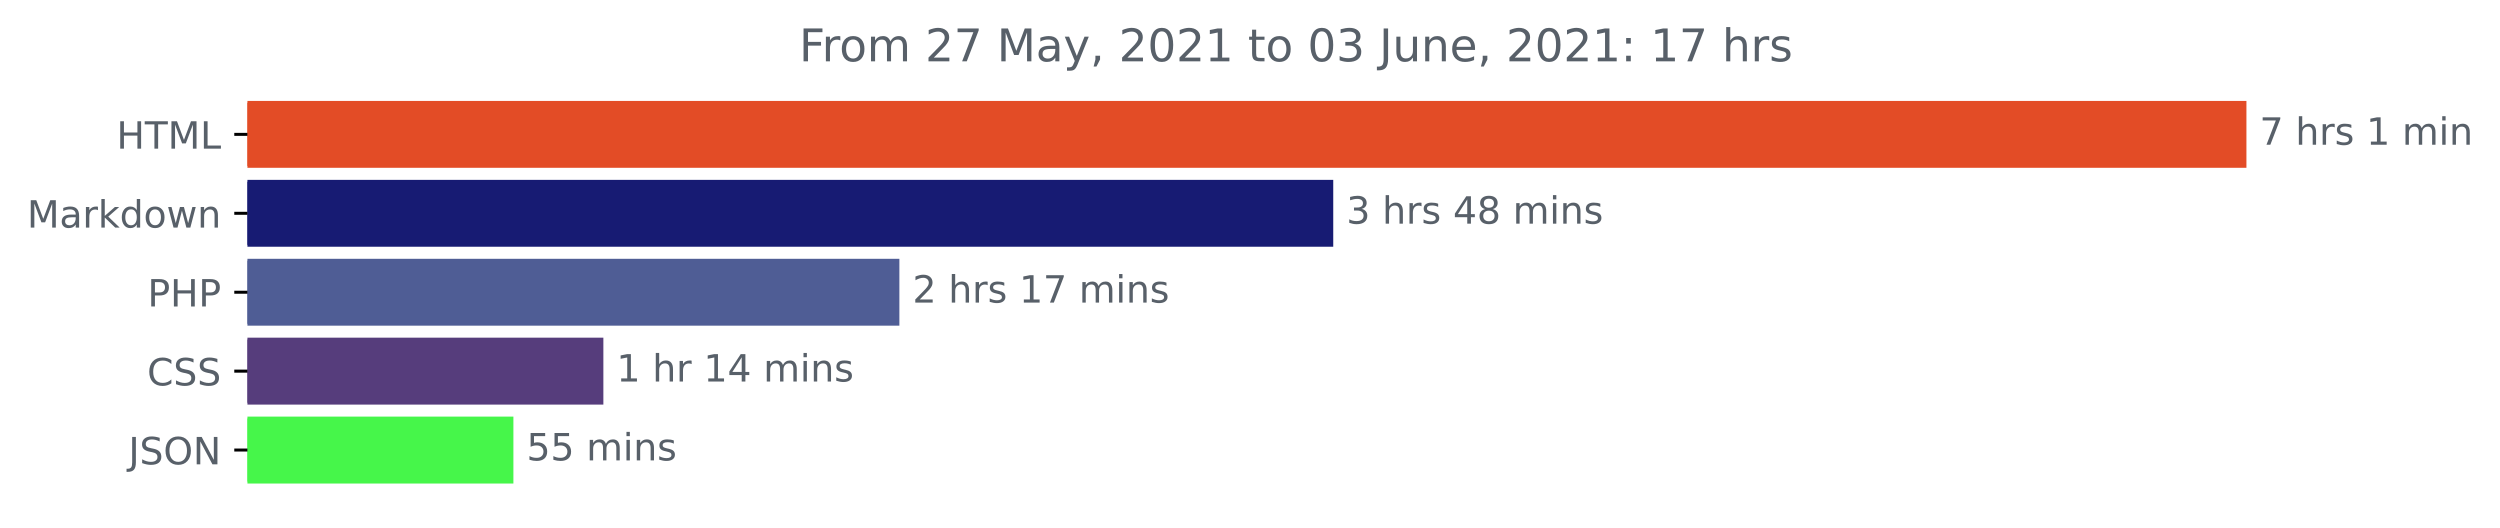
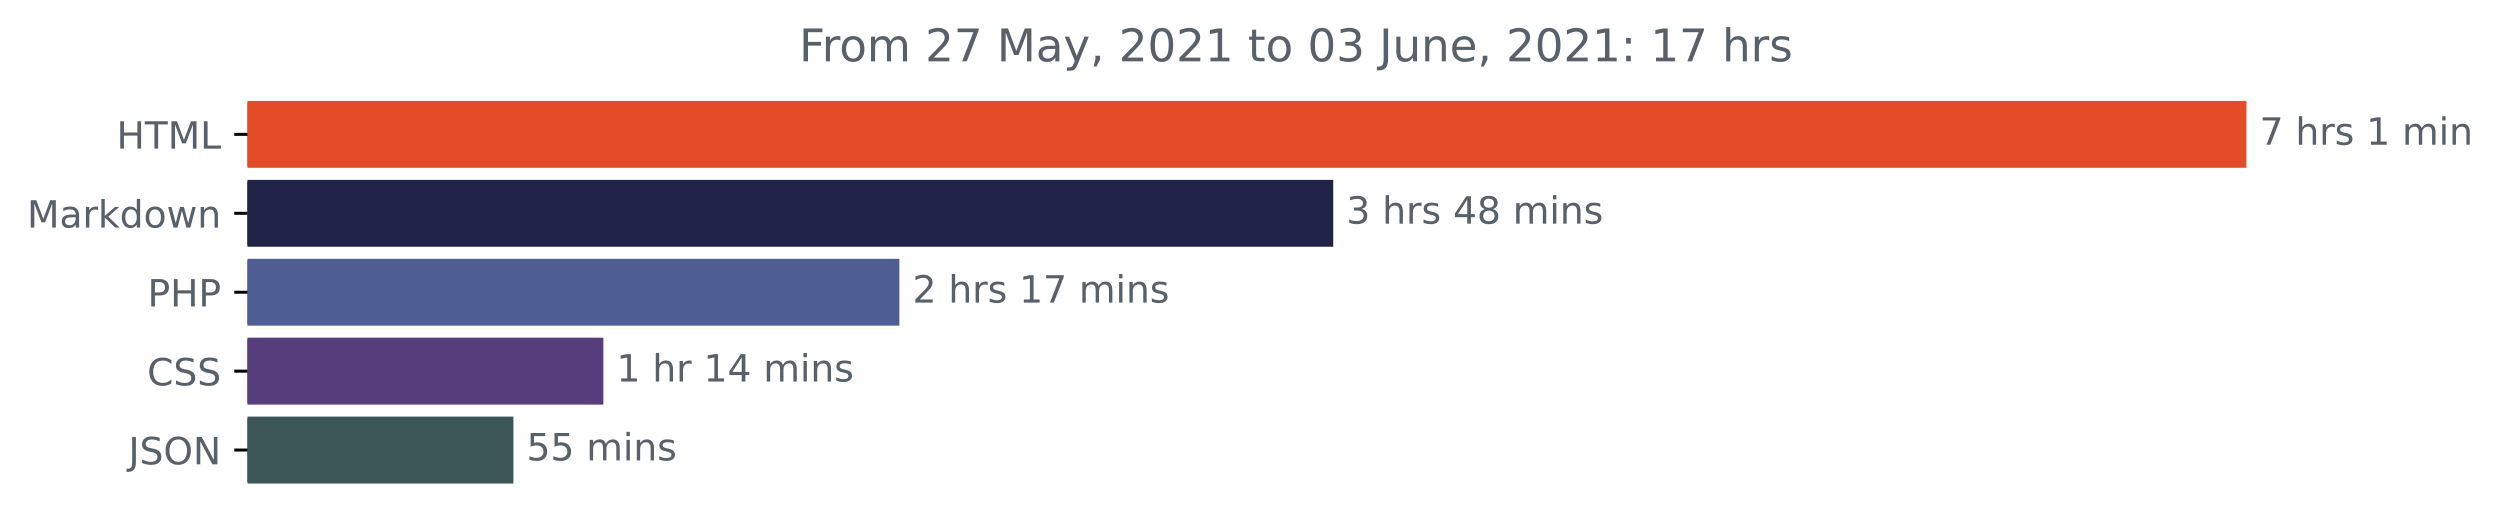
<svg xmlns="http://www.w3.org/2000/svg" xmlns:xlink="http://www.w3.org/1999/xlink" height="140.398pt" version="1.1" viewBox="0 0 665.243 140.398" width="665.243pt">
  <defs>
    <style type="text/css">*{stroke-linecap:butt;stroke-linejoin:round;}</style>
  </defs>
  <g id="figure_1">
    <g id="patch_1">
      <path d="M 0 140.398  L 665.243 140.398  L 665.243 0  L 0 0  z " style="fill:none;" />
    </g>
    <g id="axes_1">
      <g id="patch_2">
-         <path clip-path="url(#pd84b86ca3d)" d="M 65.841 27.358  L 597.269 27.358  L 597.269 44.158  L 65.841 44.158  z " style="fill:#e34c26;stroke:#e34c26;stroke-linejoin:miter;" />
+         <path clip-path="url(#p93256399c6)" d="M 65.841 27.358  L 597.269 27.358  L 597.269 44.158  L 65.841 44.158  z " style="fill:#e34c26;stroke:#e34c26;stroke-linejoin:miter;" />
      </g>
      <g id="patch_3">
-         <path clip-path="url(#pd84b86ca3d)" d="M 65.841 48.358  L 354.272 48.358  L 354.272 65.158  L 65.841 65.158  z " style="fill:#171b73;stroke:#171b73;stroke-linejoin:miter;" />
+         <path clip-path="url(#p93256399c6)" d="M 65.841 48.358  L 354.272 48.358  L 354.272 65.158  L 65.841 65.158  z " style="fill:#202347;stroke:#202347;stroke-linejoin:miter;" />
      </g>
      <g id="patch_4">
-         <path clip-path="url(#pd84b86ca3d)" d="M 65.841 69.358  L 238.822 69.358  L 238.822 86.158  L 65.841 86.158  z " style="fill:#4f5d95;stroke:#4f5d95;stroke-linejoin:miter;" />
+         <path clip-path="url(#p93256399c6)" d="M 65.841 69.358  L 238.822 69.358  L 238.822 86.158  L 65.841 86.158  z " style="fill:#4f5d95;stroke:#4f5d95;stroke-linejoin:miter;" />
      </g>
      <g id="patch_5">
-         <path clip-path="url(#pd84b86ca3d)" d="M 65.841 90.358  L 160.054 90.358  L 160.054 107.158  L 65.841 107.158  z " style="fill:#563d7c;stroke:#563d7c;stroke-linejoin:miter;" />
+         <path clip-path="url(#p93256399c6)" d="M 65.841 90.358  L 160.054 90.358  L 160.054 107.158  L 65.841 107.158  z " style="fill:#563d7c;stroke:#563d7c;stroke-linejoin:miter;" />
      </g>
      <g id="patch_6">
-         <path clip-path="url(#pd84b86ca3d)" d="M 65.841 111.358  L 136.114 111.358  L 136.114 128.158  L 65.841 128.158  z " style="fill:#46f64a;stroke:#46f64a;stroke-linejoin:miter;" />
+         <path clip-path="url(#p93256399c6)" d="M 65.841 111.358  L 136.114 111.358  L 136.114 128.158  L 65.841 128.158  z " style="fill:#3b5654;stroke:#3b5654;stroke-linejoin:miter;" />
      </g>
      <g id="matplotlib.axis_1" />
      <g id="matplotlib.axis_2">
        <g id="ytick_1">
          <g id="line2d_1">
            <defs>
-               <path d="M 0 0  L -3.5 0  " id="m78fda127f7" style="stroke:#000000;stroke-width:0.8;" />
+               <path d="M 0 0  L -3.5 0  " id="m1a941918cb" style="stroke:#000000;stroke-width:0.8;" />
            </defs>
            <g>
-               <use style="stroke:#000000;stroke-width:0.8;" x="65.841" xlink:href="#m78fda127f7" y="35.758" />
+               <use style="stroke:#000000;stroke-width:0.8;" x="65.841" xlink:href="#m1a941918cb" y="35.758" />
            </g>
          </g>
          <g id="text_1">
            <g style="fill:#586069;" transform="translate(31.0125 39.55734)scale(0.1 -0.1)">
              <defs>
                <path d="M 628 4666  L 1259 4666  L 1259 2753  L 3553 2753  L 3553 4666  L 4184 4666  L 4184 0  L 3553 0  L 3553 2222  L 1259 2222  L 1259 0  L 628 0  L 628 4666  z " id="DejaVuSans-48" transform="scale(0.015625)" />
                <path d="M -19 4666  L 3928 4666  L 3928 4134  L 2272 4134  L 2272 0  L 1638 0  L 1638 4134  L -19 4134  L -19 4666  z " id="DejaVuSans-54" transform="scale(0.015625)" />
                <path d="M 628 4666  L 1569 4666  L 2759 1491  L 3956 4666  L 4897 4666  L 4897 0  L 4281 0  L 4281 4097  L 3078 897  L 2444 897  L 1241 4097  L 1241 0  L 628 0  L 628 4666  z " id="DejaVuSans-4d" transform="scale(0.015625)" />
                <path d="M 628 4666  L 1259 4666  L 1259 531  L 3531 531  L 3531 0  L 628 0  L 628 4666  z " id="DejaVuSans-4c" transform="scale(0.015625)" />
              </defs>
              <use xlink:href="#DejaVuSans-48" />
              <use x="75.195" xlink:href="#DejaVuSans-54" />
              <use x="136.279" xlink:href="#DejaVuSans-4d" />
              <use x="222.559" xlink:href="#DejaVuSans-4c" />
            </g>
          </g>
        </g>
        <g id="ytick_2">
          <g id="line2d_2">
            <g>
-               <use style="stroke:#000000;stroke-width:0.8;" x="65.841" xlink:href="#m78fda127f7" y="56.758" />
+               <use style="stroke:#000000;stroke-width:0.8;" x="65.841" xlink:href="#m1a941918cb" y="56.758" />
            </g>
          </g>
          <g id="text_2">
            <g style="fill:#586069;" transform="translate(7.2 60.55734)scale(0.1 -0.1)">
              <defs>
                <path d="M 2194 1759  Q 1497 1759 1228 1600  Q 959 1441 959 1056  Q 959 750 1161 570  Q 1363 391 1709 391  Q 2188 391 2477 730  Q 2766 1069 2766 1631  L 2766 1759  L 2194 1759  z M 3341 1997  L 3341 0  L 2766 0  L 2766 531  Q 2569 213 2275 61  Q 1981 -91 1556 -91  Q 1019 -91 701 211  Q 384 513 384 1019  Q 384 1609 779 1909  Q 1175 2209 1959 2209  L 2766 2209  L 2766 2266  Q 2766 2663 2505 2880  Q 2244 3097 1772 3097  Q 1472 3097 1187 3025  Q 903 2953 641 2809  L 641 3341  Q 956 3463 1253 3523  Q 1550 3584 1831 3584  Q 2591 3584 2966 3190  Q 3341 2797 3341 1997  z " id="DejaVuSans-61" transform="scale(0.015625)" />
                <path d="M 2631 2963  Q 2534 3019 2420 3045  Q 2306 3072 2169 3072  Q 1681 3072 1420 2755  Q 1159 2438 1159 1844  L 1159 0  L 581 0  L 581 3500  L 1159 3500  L 1159 2956  Q 1341 3275 1631 3429  Q 1922 3584 2338 3584  Q 2397 3584 2469 3576  Q 2541 3569 2628 3553  L 2631 2963  z " id="DejaVuSans-72" transform="scale(0.015625)" />
                <path d="M 581 4863  L 1159 4863  L 1159 1991  L 2875 3500  L 3609 3500  L 1753 1863  L 3688 0  L 2938 0  L 1159 1709  L 1159 0  L 581 0  L 581 4863  z " id="DejaVuSans-6b" transform="scale(0.015625)" />
                <path d="M 2906 2969  L 2906 4863  L 3481 4863  L 3481 0  L 2906 0  L 2906 525  Q 2725 213 2448 61  Q 2172 -91 1784 -91  Q 1150 -91 751 415  Q 353 922 353 1747  Q 353 2572 751 3078  Q 1150 3584 1784 3584  Q 2172 3584 2448 3432  Q 2725 3281 2906 2969  z M 947 1747  Q 947 1113 1208 752  Q 1469 391 1925 391  Q 2381 391 2643 752  Q 2906 1113 2906 1747  Q 2906 2381 2643 2742  Q 2381 3103 1925 3103  Q 1469 3103 1208 2742  Q 947 2381 947 1747  z " id="DejaVuSans-64" transform="scale(0.015625)" />
                <path d="M 1959 3097  Q 1497 3097 1228 2736  Q 959 2375 959 1747  Q 959 1119 1226 758  Q 1494 397 1959 397  Q 2419 397 2687 759  Q 2956 1122 2956 1747  Q 2956 2369 2687 2733  Q 2419 3097 1959 3097  z M 1959 3584  Q 2709 3584 3137 3096  Q 3566 2609 3566 1747  Q 3566 888 3137 398  Q 2709 -91 1959 -91  Q 1206 -91 779 398  Q 353 888 353 1747  Q 353 2609 779 3096  Q 1206 3584 1959 3584  z " id="DejaVuSans-6f" transform="scale(0.015625)" />
                <path d="M 269 3500  L 844 3500  L 1563 769  L 2278 3500  L 2956 3500  L 3675 769  L 4391 3500  L 4966 3500  L 4050 0  L 3372 0  L 2619 2869  L 1863 0  L 1184 0  L 269 3500  z " id="DejaVuSans-77" transform="scale(0.015625)" />
                <path d="M 3513 2113  L 3513 0  L 2938 0  L 2938 2094  Q 2938 2591 2744 2837  Q 2550 3084 2163 3084  Q 1697 3084 1428 2787  Q 1159 2491 1159 1978  L 1159 0  L 581 0  L 581 3500  L 1159 3500  L 1159 2956  Q 1366 3272 1645 3428  Q 1925 3584 2291 3584  Q 2894 3584 3203 3211  Q 3513 2838 3513 2113  z " id="DejaVuSans-6e" transform="scale(0.015625)" />
              </defs>
              <use xlink:href="#DejaVuSans-4d" />
              <use x="86.279" xlink:href="#DejaVuSans-61" />
              <use x="147.559" xlink:href="#DejaVuSans-72" />
              <use x="188.672" xlink:href="#DejaVuSans-6b" />
              <use x="246.582" xlink:href="#DejaVuSans-64" />
              <use x="310.059" xlink:href="#DejaVuSans-6f" />
              <use x="371.24" xlink:href="#DejaVuSans-77" />
              <use x="453.027" xlink:href="#DejaVuSans-6e" />
            </g>
          </g>
        </g>
        <g id="ytick_3">
          <g id="line2d_3">
            <g>
-               <use style="stroke:#000000;stroke-width:0.8;" x="65.841" xlink:href="#m78fda127f7" y="77.758" />
+               <use style="stroke:#000000;stroke-width:0.8;" x="65.841" xlink:href="#m1a941918cb" y="77.758" />
            </g>
          </g>
          <g id="text_3">
            <g style="fill:#586069;" transform="translate(39.26094 81.55734)scale(0.1 -0.1)">
              <defs>
                <path d="M 1259 4147  L 1259 2394  L 2053 2394  Q 2494 2394 2734 2622  Q 2975 2850 2975 3272  Q 2975 3691 2734 3919  Q 2494 4147 2053 4147  L 1259 4147  z M 628 4666  L 2053 4666  Q 2838 4666 3239 4311  Q 3641 3956 3641 3272  Q 3641 2581 3239 2228  Q 2838 1875 2053 1875  L 1259 1875  L 1259 0  L 628 0  L 628 4666  z " id="DejaVuSans-50" transform="scale(0.015625)" />
              </defs>
              <use xlink:href="#DejaVuSans-50" />
              <use x="60.303" xlink:href="#DejaVuSans-48" />
              <use x="135.498" xlink:href="#DejaVuSans-50" />
            </g>
          </g>
        </g>
        <g id="ytick_4">
          <g id="line2d_4">
            <g>
-               <use style="stroke:#000000;stroke-width:0.8;" x="65.841" xlink:href="#m78fda127f7" y="98.758" />
+               <use style="stroke:#000000;stroke-width:0.8;" x="65.841" xlink:href="#m1a941918cb" y="98.758" />
            </g>
          </g>
          <g id="text_4">
            <g style="fill:#586069;" transform="translate(39.16094 102.5573)scale(0.1 -0.1)">
              <defs>
                <path d="M 4122 4306  L 4122 3641  Q 3803 3938 3442 4084  Q 3081 4231 2675 4231  Q 1875 4231 1450 3742  Q 1025 3253 1025 2328  Q 1025 1406 1450 917  Q 1875 428 2675 428  Q 3081 428 3442 575  Q 3803 722 4122 1019  L 4122 359  Q 3791 134 3420 21  Q 3050 -91 2638 -91  Q 1578 -91 968 557  Q 359 1206 359 2328  Q 359 3453 968 4101  Q 1578 4750 2638 4750  Q 3056 4750 3426 4639  Q 3797 4528 4122 4306  z " id="DejaVuSans-43" transform="scale(0.015625)" />
                <path d="M 3425 4513  L 3425 3897  Q 3066 4069 2747 4153  Q 2428 4238 2131 4238  Q 1616 4238 1336 4038  Q 1056 3838 1056 3469  Q 1056 3159 1242 3001  Q 1428 2844 1947 2747  L 2328 2669  Q 3034 2534 3370 2195  Q 3706 1856 3706 1288  Q 3706 609 3251 259  Q 2797 -91 1919 -91  Q 1588 -91 1214 -16  Q 841 59 441 206  L 441 856  Q 825 641 1194 531  Q 1563 422 1919 422  Q 2459 422 2753 634  Q 3047 847 3047 1241  Q 3047 1584 2836 1778  Q 2625 1972 2144 2069  L 1759 2144  Q 1053 2284 737 2584  Q 422 2884 422 3419  Q 422 4038 858 4394  Q 1294 4750 2059 4750  Q 2388 4750 2728 4690  Q 3069 4631 3425 4513  z " id="DejaVuSans-53" transform="scale(0.015625)" />
              </defs>
              <use xlink:href="#DejaVuSans-43" />
              <use x="69.824" xlink:href="#DejaVuSans-53" />
              <use x="133.301" xlink:href="#DejaVuSans-53" />
            </g>
          </g>
        </g>
        <g id="ytick_5">
          <g id="line2d_5">
            <g>
-               <use style="stroke:#000000;stroke-width:0.8;" x="65.841" xlink:href="#m78fda127f7" y="119.758" />
+               <use style="stroke:#000000;stroke-width:0.8;" x="65.841" xlink:href="#m1a941918cb" y="119.758" />
            </g>
          </g>
          <g id="text_5">
            <g style="fill:#586069;" transform="translate(34.18906 123.5573)scale(0.1 -0.1)">
              <defs>
                <path d="M 628 4666  L 1259 4666  L 1259 325  Q 1259 -519 939 -900  Q 619 -1281 -91 -1281  L -331 -1281  L -331 -750  L -134 -750  Q 284 -750 456 -515  Q 628 -281 628 325  L 628 4666  z " id="DejaVuSans-4a" transform="scale(0.015625)" />
                <path d="M 2522 4238  Q 1834 4238 1429 3725  Q 1025 3213 1025 2328  Q 1025 1447 1429 934  Q 1834 422 2522 422  Q 3209 422 3611 934  Q 4013 1447 4013 2328  Q 4013 3213 3611 3725  Q 3209 4238 2522 4238  z M 2522 4750  Q 3503 4750 4090 4092  Q 4678 3434 4678 2328  Q 4678 1225 4090 567  Q 3503 -91 2522 -91  Q 1538 -91 948 565  Q 359 1222 359 2328  Q 359 3434 948 4092  Q 1538 4750 2522 4750  z " id="DejaVuSans-4f" transform="scale(0.015625)" />
                <path d="M 628 4666  L 1478 4666  L 3547 763  L 3547 4666  L 4159 4666  L 4159 0  L 3309 0  L 1241 3903  L 1241 0  L 628 0  L 628 4666  z " id="DejaVuSans-4e" transform="scale(0.015625)" />
              </defs>
              <use xlink:href="#DejaVuSans-4a" />
              <use x="29.492" xlink:href="#DejaVuSans-53" />
              <use x="92.969" xlink:href="#DejaVuSans-4f" />
              <use x="171.68" xlink:href="#DejaVuSans-4e" />
            </g>
          </g>
        </g>
      </g>
      <g id="text_6">
        <g style="fill:#586069;" transform="translate(601.2692 38.5175)scale(0.1 -0.1)">
          <defs>
            <path d="M 525 4666  L 3525 4666  L 3525 4397  L 1831 0  L 1172 0  L 2766 4134  L 525 4134  L 525 4666  z " id="DejaVuSans-37" transform="scale(0.015625)" />
            <path id="DejaVuSans-20" transform="scale(0.015625)" />
            <path d="M 3513 2113  L 3513 0  L 2938 0  L 2938 2094  Q 2938 2591 2744 2837  Q 2550 3084 2163 3084  Q 1697 3084 1428 2787  Q 1159 2491 1159 1978  L 1159 0  L 581 0  L 581 4863  L 1159 4863  L 1159 2956  Q 1366 3272 1645 3428  Q 1925 3584 2291 3584  Q 2894 3584 3203 3211  Q 3513 2838 3513 2113  z " id="DejaVuSans-68" transform="scale(0.015625)" />
            <path d="M 2834 3397  L 2834 2853  Q 2591 2978 2328 3040  Q 2066 3103 1784 3103  Q 1356 3103 1142 2972  Q 928 2841 928 2578  Q 928 2378 1081 2264  Q 1234 2150 1697 2047  L 1894 2003  Q 2506 1872 2764 1633  Q 3022 1394 3022 966  Q 3022 478 2636 193  Q 2250 -91 1575 -91  Q 1294 -91 989 -36  Q 684 19 347 128  L 347 722  Q 666 556 975 473  Q 1284 391 1588 391  Q 1994 391 2212 530  Q 2431 669 2431 922  Q 2431 1156 2273 1281  Q 2116 1406 1581 1522  L 1381 1569  Q 847 1681 609 1914  Q 372 2147 372 2553  Q 372 3047 722 3315  Q 1072 3584 1716 3584  Q 2034 3584 2315 3537  Q 2597 3491 2834 3397  z " id="DejaVuSans-73" transform="scale(0.015625)" />
            <path d="M 794 531  L 1825 531  L 1825 4091  L 703 3866  L 703 4441  L 1819 4666  L 2450 4666  L 2450 531  L 3481 531  L 3481 0  L 794 0  L 794 531  z " id="DejaVuSans-31" transform="scale(0.015625)" />
            <path d="M 3328 2828  Q 3544 3216 3844 3400  Q 4144 3584 4550 3584  Q 5097 3584 5394 3201  Q 5691 2819 5691 2113  L 5691 0  L 5113 0  L 5113 2094  Q 5113 2597 4934 2840  Q 4756 3084 4391 3084  Q 3944 3084 3684 2787  Q 3425 2491 3425 1978  L 3425 0  L 2847 0  L 2847 2094  Q 2847 2600 2669 2842  Q 2491 3084 2119 3084  Q 1678 3084 1418 2786  Q 1159 2488 1159 1978  L 1159 0  L 581 0  L 581 3500  L 1159 3500  L 1159 2956  Q 1356 3278 1631 3431  Q 1906 3584 2284 3584  Q 2666 3584 2933 3390  Q 3200 3197 3328 2828  z " id="DejaVuSans-6d" transform="scale(0.015625)" />
            <path d="M 603 3500  L 1178 3500  L 1178 0  L 603 0  L 603 3500  z M 603 4863  L 1178 4863  L 1178 4134  L 603 4134  L 603 4863  z " id="DejaVuSans-69" transform="scale(0.015625)" />
          </defs>
          <use xlink:href="#DejaVuSans-37" />
          <use x="63.623" xlink:href="#DejaVuSans-20" />
          <use x="95.41" xlink:href="#DejaVuSans-68" />
          <use x="158.789" xlink:href="#DejaVuSans-72" />
          <use x="199.902" xlink:href="#DejaVuSans-73" />
          <use x="252.002" xlink:href="#DejaVuSans-20" />
          <use x="283.789" xlink:href="#DejaVuSans-31" />
          <use x="347.412" xlink:href="#DejaVuSans-20" />
          <use x="379.199" xlink:href="#DejaVuSans-6d" />
          <use x="476.611" xlink:href="#DejaVuSans-69" />
          <use x="504.395" xlink:href="#DejaVuSans-6e" />
        </g>
      </g>
      <g id="text_7">
        <g style="fill:#586069;" transform="translate(358.2716 59.5175)scale(0.1 -0.1)">
          <defs>
            <path d="M 2597 2516  Q 3050 2419 3304 2112  Q 3559 1806 3559 1356  Q 3559 666 3084 287  Q 2609 -91 1734 -91  Q 1441 -91 1130 -33  Q 819 25 488 141  L 488 750  Q 750 597 1062 519  Q 1375 441 1716 441  Q 2309 441 2620 675  Q 2931 909 2931 1356  Q 2931 1769 2642 2001  Q 2353 2234 1838 2234  L 1294 2234  L 1294 2753  L 1863 2753  Q 2328 2753 2575 2939  Q 2822 3125 2822 3475  Q 2822 3834 2567 4026  Q 2313 4219 1838 4219  Q 1578 4219 1281 4162  Q 984 4106 628 3988  L 628 4550  Q 988 4650 1302 4700  Q 1616 4750 1894 4750  Q 2613 4750 3031 4423  Q 3450 4097 3450 3541  Q 3450 3153 3228 2886  Q 3006 2619 2597 2516  z " id="DejaVuSans-33" transform="scale(0.015625)" />
            <path d="M 2419 4116  L 825 1625  L 2419 1625  L 2419 4116  z M 2253 4666  L 3047 4666  L 3047 1625  L 3713 1625  L 3713 1100  L 3047 1100  L 3047 0  L 2419 0  L 2419 1100  L 313 1100  L 313 1709  L 2253 4666  z " id="DejaVuSans-34" transform="scale(0.015625)" />
            <path d="M 2034 2216  Q 1584 2216 1326 1975  Q 1069 1734 1069 1313  Q 1069 891 1326 650  Q 1584 409 2034 409  Q 2484 409 2743 651  Q 3003 894 3003 1313  Q 3003 1734 2745 1975  Q 2488 2216 2034 2216  z M 1403 2484  Q 997 2584 770 2862  Q 544 3141 544 3541  Q 544 4100 942 4425  Q 1341 4750 2034 4750  Q 2731 4750 3128 4425  Q 3525 4100 3525 3541  Q 3525 3141 3298 2862  Q 3072 2584 2669 2484  Q 3125 2378 3379 2068  Q 3634 1759 3634 1313  Q 3634 634 3220 271  Q 2806 -91 2034 -91  Q 1263 -91 848 271  Q 434 634 434 1313  Q 434 1759 690 2068  Q 947 2378 1403 2484  z M 1172 3481  Q 1172 3119 1398 2916  Q 1625 2713 2034 2713  Q 2441 2713 2670 2916  Q 2900 3119 2900 3481  Q 2900 3844 2670 4047  Q 2441 4250 2034 4250  Q 1625 4250 1398 4047  Q 1172 3844 1172 3481  z " id="DejaVuSans-38" transform="scale(0.015625)" />
          </defs>
          <use xlink:href="#DejaVuSans-33" />
          <use x="63.623" xlink:href="#DejaVuSans-20" />
          <use x="95.41" xlink:href="#DejaVuSans-68" />
          <use x="158.789" xlink:href="#DejaVuSans-72" />
          <use x="199.902" xlink:href="#DejaVuSans-73" />
          <use x="252.002" xlink:href="#DejaVuSans-20" />
          <use x="283.789" xlink:href="#DejaVuSans-34" />
          <use x="347.412" xlink:href="#DejaVuSans-38" />
          <use x="411.035" xlink:href="#DejaVuSans-20" />
          <use x="442.822" xlink:href="#DejaVuSans-6d" />
          <use x="540.234" xlink:href="#DejaVuSans-69" />
          <use x="568.018" xlink:href="#DejaVuSans-6e" />
          <use x="631.396" xlink:href="#DejaVuSans-73" />
        </g>
      </g>
      <g id="text_8">
        <g style="fill:#586069;" transform="translate(242.822 80.5175)scale(0.1 -0.1)">
          <defs>
            <path d="M 1228 531  L 3431 531  L 3431 0  L 469 0  L 469 531  Q 828 903 1448 1529  Q 2069 2156 2228 2338  Q 2531 2678 2651 2914  Q 2772 3150 2772 3378  Q 2772 3750 2511 3984  Q 2250 4219 1831 4219  Q 1534 4219 1204 4116  Q 875 4013 500 3803  L 500 4441  Q 881 4594 1212 4672  Q 1544 4750 1819 4750  Q 2544 4750 2975 4387  Q 3406 4025 3406 3419  Q 3406 3131 3298 2873  Q 3191 2616 2906 2266  Q 2828 2175 2409 1742  Q 1991 1309 1228 531  z " id="DejaVuSans-32" transform="scale(0.015625)" />
          </defs>
          <use xlink:href="#DejaVuSans-32" />
          <use x="63.623" xlink:href="#DejaVuSans-20" />
          <use x="95.41" xlink:href="#DejaVuSans-68" />
          <use x="158.789" xlink:href="#DejaVuSans-72" />
          <use x="199.902" xlink:href="#DejaVuSans-73" />
          <use x="252.002" xlink:href="#DejaVuSans-20" />
          <use x="283.789" xlink:href="#DejaVuSans-31" />
          <use x="347.412" xlink:href="#DejaVuSans-37" />
          <use x="411.035" xlink:href="#DejaVuSans-20" />
          <use x="442.822" xlink:href="#DejaVuSans-6d" />
          <use x="540.234" xlink:href="#DejaVuSans-69" />
          <use x="568.018" xlink:href="#DejaVuSans-6e" />
          <use x="631.396" xlink:href="#DejaVuSans-73" />
        </g>
      </g>
      <g id="text_9">
        <g style="fill:#586069;" transform="translate(164.0537 101.5175)scale(0.1 -0.1)">
          <use xlink:href="#DejaVuSans-31" />
          <use x="63.623" xlink:href="#DejaVuSans-20" />
          <use x="95.41" xlink:href="#DejaVuSans-68" />
          <use x="158.789" xlink:href="#DejaVuSans-72" />
          <use x="199.902" xlink:href="#DejaVuSans-20" />
          <use x="231.689" xlink:href="#DejaVuSans-31" />
          <use x="295.312" xlink:href="#DejaVuSans-34" />
          <use x="358.936" xlink:href="#DejaVuSans-20" />
          <use x="390.723" xlink:href="#DejaVuSans-6d" />
          <use x="488.135" xlink:href="#DejaVuSans-69" />
          <use x="515.918" xlink:href="#DejaVuSans-6e" />
          <use x="579.297" xlink:href="#DejaVuSans-73" />
        </g>
      </g>
      <g id="text_10">
        <g style="fill:#586069;" transform="translate(140.1143 122.5175)scale(0.1 -0.1)">
          <defs>
            <path d="M 691 4666  L 3169 4666  L 3169 4134  L 1269 4134  L 1269 2991  Q 1406 3038 1543 3061  Q 1681 3084 1819 3084  Q 2600 3084 3056 2656  Q 3513 2228 3513 1497  Q 3513 744 3044 326  Q 2575 -91 1722 -91  Q 1428 -91 1123 -41  Q 819 9 494 109  L 494 744  Q 775 591 1075 516  Q 1375 441 1709 441  Q 2250 441 2565 725  Q 2881 1009 2881 1497  Q 2881 1984 2565 2268  Q 2250 2553 1709 2553  Q 1456 2553 1204 2497  Q 953 2441 691 2322  L 691 4666  z " id="DejaVuSans-35" transform="scale(0.015625)" />
          </defs>
          <use xlink:href="#DejaVuSans-35" />
          <use x="63.623" xlink:href="#DejaVuSans-35" />
          <use x="127.246" xlink:href="#DejaVuSans-20" />
          <use x="159.033" xlink:href="#DejaVuSans-6d" />
          <use x="256.445" xlink:href="#DejaVuSans-69" />
          <use x="284.229" xlink:href="#DejaVuSans-6e" />
          <use x="347.607" xlink:href="#DejaVuSans-73" />
        </g>
      </g>
      <g id="text_11">
        <g style="fill:#586069;" transform="translate(212.6456 16.31812)scale(0.12 -0.12)">
          <defs>
            <path d="M 628 4666  L 3309 4666  L 3309 4134  L 1259 4134  L 1259 2759  L 3109 2759  L 3109 2228  L 1259 2228  L 1259 0  L 628 0  L 628 4666  z " id="DejaVuSans-46" transform="scale(0.015625)" />
            <path d="M 2059 -325  Q 1816 -950 1584 -1140  Q 1353 -1331 966 -1331  L 506 -1331  L 506 -850  L 844 -850  Q 1081 -850 1212 -737  Q 1344 -625 1503 -206  L 1606 56  L 191 3500  L 800 3500  L 1894 763  L 2988 3500  L 3597 3500  L 2059 -325  z " id="DejaVuSans-79" transform="scale(0.015625)" />
            <path d="M 750 794  L 1409 794  L 1409 256  L 897 -744  L 494 -744  L 750 256  L 750 794  z " id="DejaVuSans-2c" transform="scale(0.015625)" />
            <path d="M 2034 4250  Q 1547 4250 1301 3770  Q 1056 3291 1056 2328  Q 1056 1369 1301 889  Q 1547 409 2034 409  Q 2525 409 2770 889  Q 3016 1369 3016 2328  Q 3016 3291 2770 3770  Q 2525 4250 2034 4250  z M 2034 4750  Q 2819 4750 3233 4129  Q 3647 3509 3647 2328  Q 3647 1150 3233 529  Q 2819 -91 2034 -91  Q 1250 -91 836 529  Q 422 1150 422 2328  Q 422 3509 836 4129  Q 1250 4750 2034 4750  z " id="DejaVuSans-30" transform="scale(0.015625)" />
            <path d="M 1172 4494  L 1172 3500  L 2356 3500  L 2356 3053  L 1172 3053  L 1172 1153  Q 1172 725 1289 603  Q 1406 481 1766 481  L 2356 481  L 2356 0  L 1766 0  Q 1100 0 847 248  Q 594 497 594 1153  L 594 3053  L 172 3053  L 172 3500  L 594 3500  L 594 4494  L 1172 4494  z " id="DejaVuSans-74" transform="scale(0.015625)" />
            <path d="M 544 1381  L 544 3500  L 1119 3500  L 1119 1403  Q 1119 906 1312 657  Q 1506 409 1894 409  Q 2359 409 2629 706  Q 2900 1003 2900 1516  L 2900 3500  L 3475 3500  L 3475 0  L 2900 0  L 2900 538  Q 2691 219 2414 64  Q 2138 -91 1772 -91  Q 1169 -91 856 284  Q 544 659 544 1381  z M 1991 3584  L 1991 3584  z " id="DejaVuSans-75" transform="scale(0.015625)" />
            <path d="M 3597 1894  L 3597 1613  L 953 1613  Q 991 1019 1311 708  Q 1631 397 2203 397  Q 2534 397 2845 478  Q 3156 559 3463 722  L 3463 178  Q 3153 47 2828 -22  Q 2503 -91 2169 -91  Q 1331 -91 842 396  Q 353 884 353 1716  Q 353 2575 817 3079  Q 1281 3584 2069 3584  Q 2775 3584 3186 3129  Q 3597 2675 3597 1894  z M 3022 2063  Q 3016 2534 2758 2815  Q 2500 3097 2075 3097  Q 1594 3097 1305 2825  Q 1016 2553 972 2059  L 3022 2063  z " id="DejaVuSans-65" transform="scale(0.015625)" />
            <path d="M 750 794  L 1409 794  L 1409 0  L 750 0  L 750 794  z M 750 3309  L 1409 3309  L 1409 2516  L 750 2516  L 750 3309  z " id="DejaVuSans-3a" transform="scale(0.015625)" />
          </defs>
          <use xlink:href="#DejaVuSans-46" />
          <use x="50.27" xlink:href="#DejaVuSans-72" />
          <use x="89.133" xlink:href="#DejaVuSans-6f" />
          <use x="150.314" xlink:href="#DejaVuSans-6d" />
          <use x="247.727" xlink:href="#DejaVuSans-20" />
          <use x="279.514" xlink:href="#DejaVuSans-32" />
          <use x="343.137" xlink:href="#DejaVuSans-37" />
          <use x="406.76" xlink:href="#DejaVuSans-20" />
          <use x="438.547" xlink:href="#DejaVuSans-4d" />
          <use x="524.826" xlink:href="#DejaVuSans-61" />
          <use x="586.105" xlink:href="#DejaVuSans-79" />
          <use x="645.285" xlink:href="#DejaVuSans-2c" />
          <use x="677.072" xlink:href="#DejaVuSans-20" />
          <use x="708.859" xlink:href="#DejaVuSans-32" />
          <use x="772.482" xlink:href="#DejaVuSans-30" />
          <use x="836.105" xlink:href="#DejaVuSans-32" />
          <use x="899.729" xlink:href="#DejaVuSans-31" />
          <use x="963.352" xlink:href="#DejaVuSans-20" />
          <use x="995.139" xlink:href="#DejaVuSans-74" />
          <use x="1034.348" xlink:href="#DejaVuSans-6f" />
          <use x="1095.529" xlink:href="#DejaVuSans-20" />
          <use x="1127.316" xlink:href="#DejaVuSans-30" />
          <use x="1190.939" xlink:href="#DejaVuSans-33" />
          <use x="1254.562" xlink:href="#DejaVuSans-20" />
          <use x="1286.35" xlink:href="#DejaVuSans-4a" />
          <use x="1315.842" xlink:href="#DejaVuSans-75" />
          <use x="1379.221" xlink:href="#DejaVuSans-6e" />
          <use x="1442.6" xlink:href="#DejaVuSans-65" />
          <use x="1504.123" xlink:href="#DejaVuSans-2c" />
          <use x="1535.91" xlink:href="#DejaVuSans-20" />
          <use x="1567.697" xlink:href="#DejaVuSans-32" />
          <use x="1631.32" xlink:href="#DejaVuSans-30" />
          <use x="1694.943" xlink:href="#DejaVuSans-32" />
          <use x="1758.566" xlink:href="#DejaVuSans-31" />
          <use x="1822.189" xlink:href="#DejaVuSans-3a" />
          <use x="1855.881" xlink:href="#DejaVuSans-20" />
          <use x="1887.668" xlink:href="#DejaVuSans-31" />
          <use x="1951.291" xlink:href="#DejaVuSans-37" />
          <use x="2014.914" xlink:href="#DejaVuSans-20" />
          <use x="2046.701" xlink:href="#DejaVuSans-68" />
          <use x="2110.08" xlink:href="#DejaVuSans-72" />
          <use x="2151.193" xlink:href="#DejaVuSans-73" />
        </g>
      </g>
    </g>
  </g>
  <defs>
-     <clipPath id="pd84b86ca3d">
+     <clipPath id="p93256399c6">
      <rect height="110.88" width="558" x="65.841" y="22.318" />
    </clipPath>
  </defs>
</svg>
